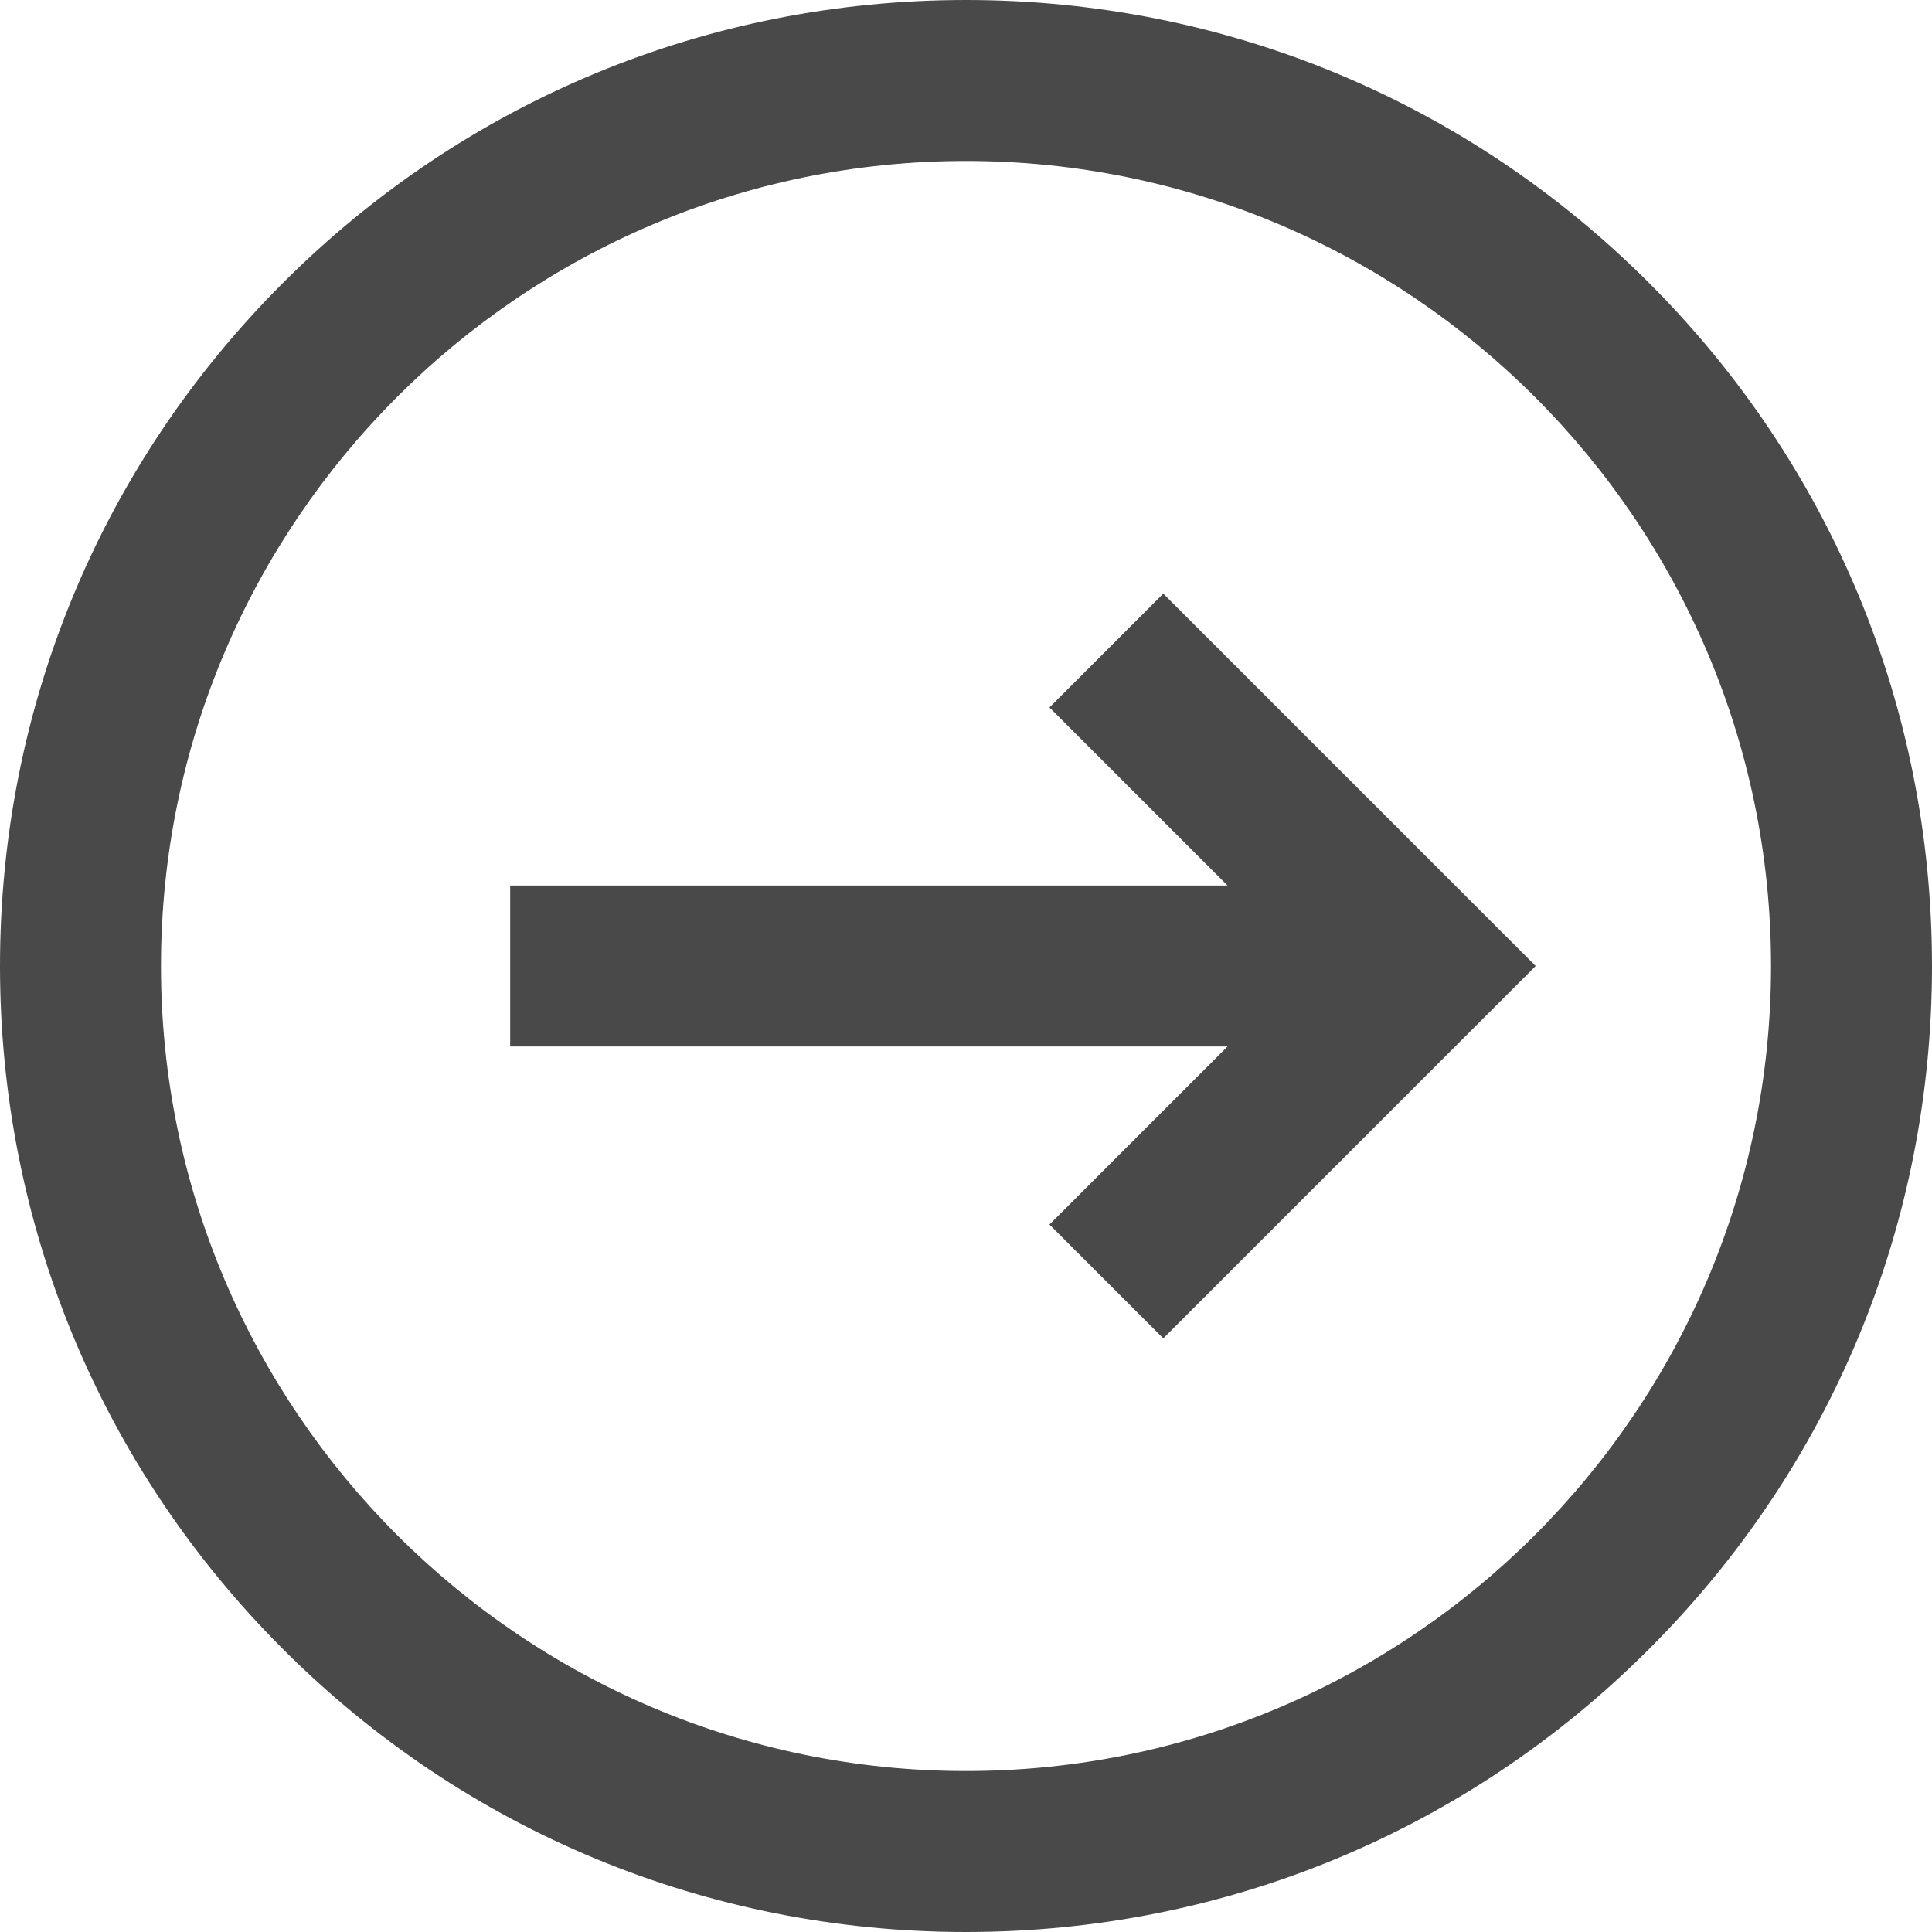
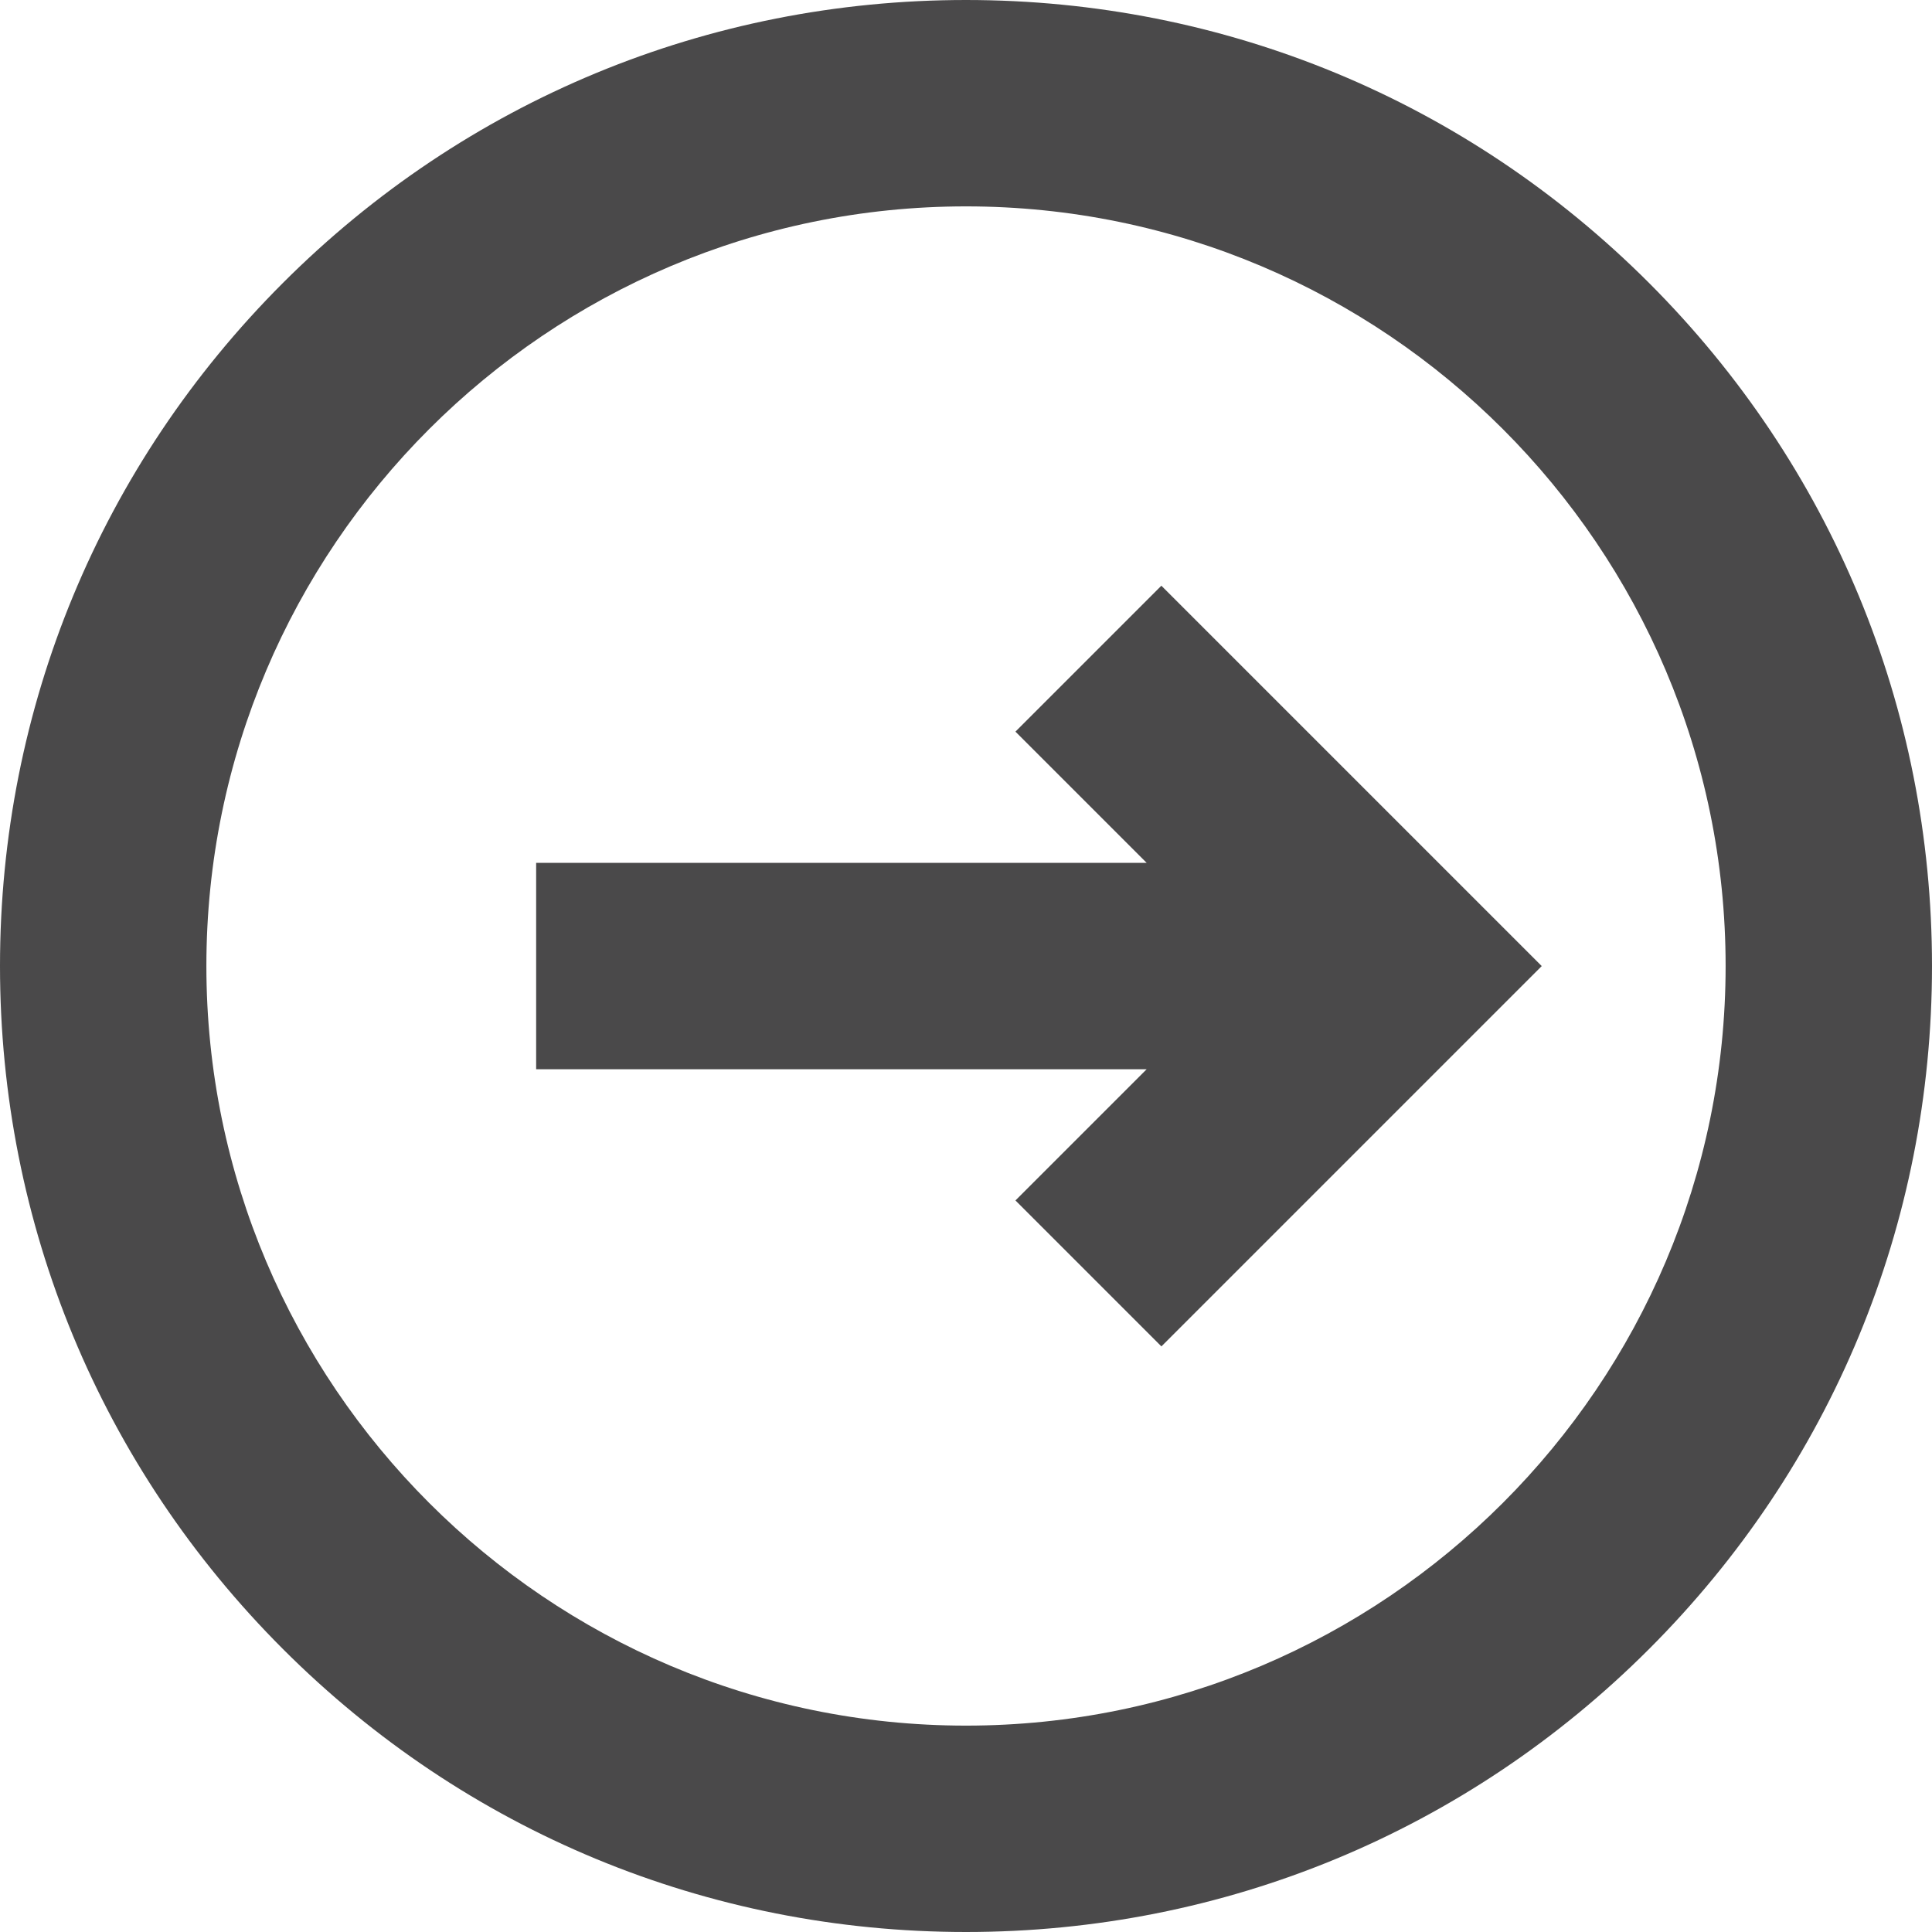
- <svg xmlns="http://www.w3.org/2000/svg" id="Layer_2" data-name="Layer 2" viewBox="0 0 456.06 456.06">
+ <svg xmlns="http://www.w3.org/2000/svg" id="Layer_2" data-name="Layer 2" viewBox="0 0 468.06 468.06">
  <defs>
    <style>
      .cls-1 {
        fill: #4a494a;
      }
    </style>
  </defs>
  <g id="Layer_1-2" data-name="Layer 1">
-     <path class="cls-1" d="M228.03,456.06c-60.91,0-118.17-23.72-161.24-66.79C23.72,346.2,0,288.94,0,228.03S23.72,109.86,66.79,66.79C109.86,23.72,167.12,0,228.03,0s118.17,23.72,161.24,66.79c43.07,43.07,66.79,100.33,66.79,161.24s-23.72,118.17-66.79,161.24c-43.07,43.07-100.33,66.79-161.24,66.79ZM228.03,38c-104.78,0-190.03,85.25-190.03,190.03s85.25,190.03,190.03,190.03,190.03-85.25,190.03-190.03S332.81,38,228.03,38ZM274.6,140.13l-26.87,26.87,42.03,42.03H120.43v38h169.33l-42.03,42.03,26.87,26.87,87.9-87.9-87.9-87.9Z" />
+     <path class="cls-1" d="M234.03,468.06c-62.51,0-121.28-24.34-165.48-68.55S0,296.54,0,234.03,24.34,112.75,68.54,68.55,171.52,0,234.03,0s121.28,24.34,165.48,68.55,68.55,102.97,68.55,165.48-24.34,121.28-68.55,165.48-102.97,68.55-165.48,68.55ZM234.03,50c-101.47,0-184.03,82.56-184.03,184.03s82.55,184.03,184.03,184.03,184.03-82.55,184.03-184.03S335.5,50,234.03,50ZM281.37,141.89l-35.36,35.36,31.79,31.79h-147.91v50h147.91l-31.79,31.79,35.36,35.36,92.14-92.14-92.14-92.14Z" />
  </g>
</svg>
